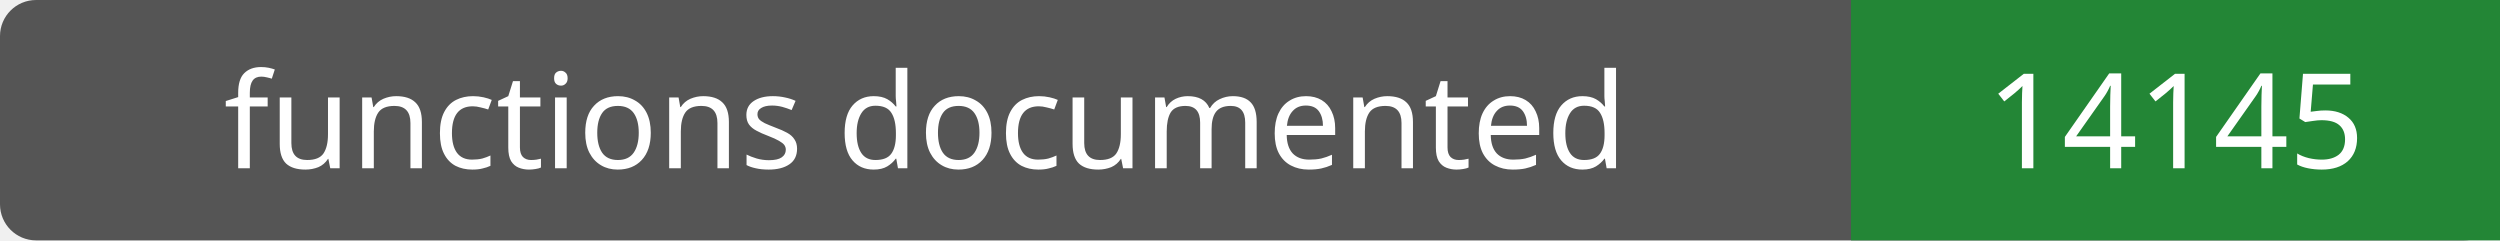
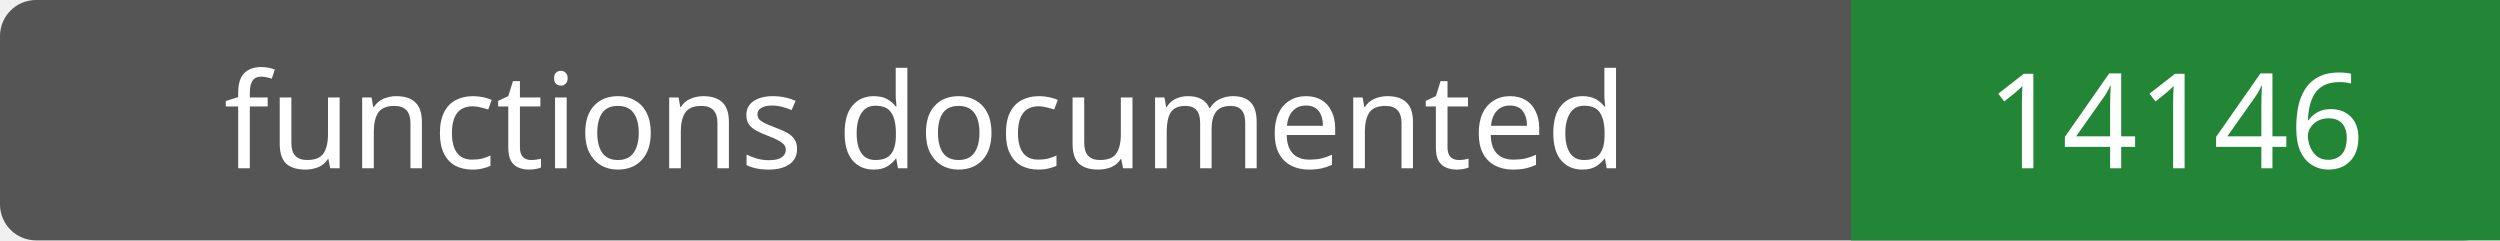
- <svg xmlns="http://www.w3.org/2000/svg" width="208" height="20" role="img" aria-label="functions documented: 14145">
+ <svg xmlns="http://www.w3.org/2000/svg" width="208" height="20" role="img" aria-label="functions documented: 14146">
  <rect width="208" height="20" rx="3" fill="#555" />
  <path fill="#238636" d="M154 0h54v20H154z" />
  <g fill="#fff" text-anchor="middle" font-family="Verdana,sans-serif" font-size="11">
    <text x="77.0" y="14">functions documented</text>
-     <text x="181.0" y="14">14145</text>
+     <text x="181.0" y="14">14146</text>
  </g>
</svg>
